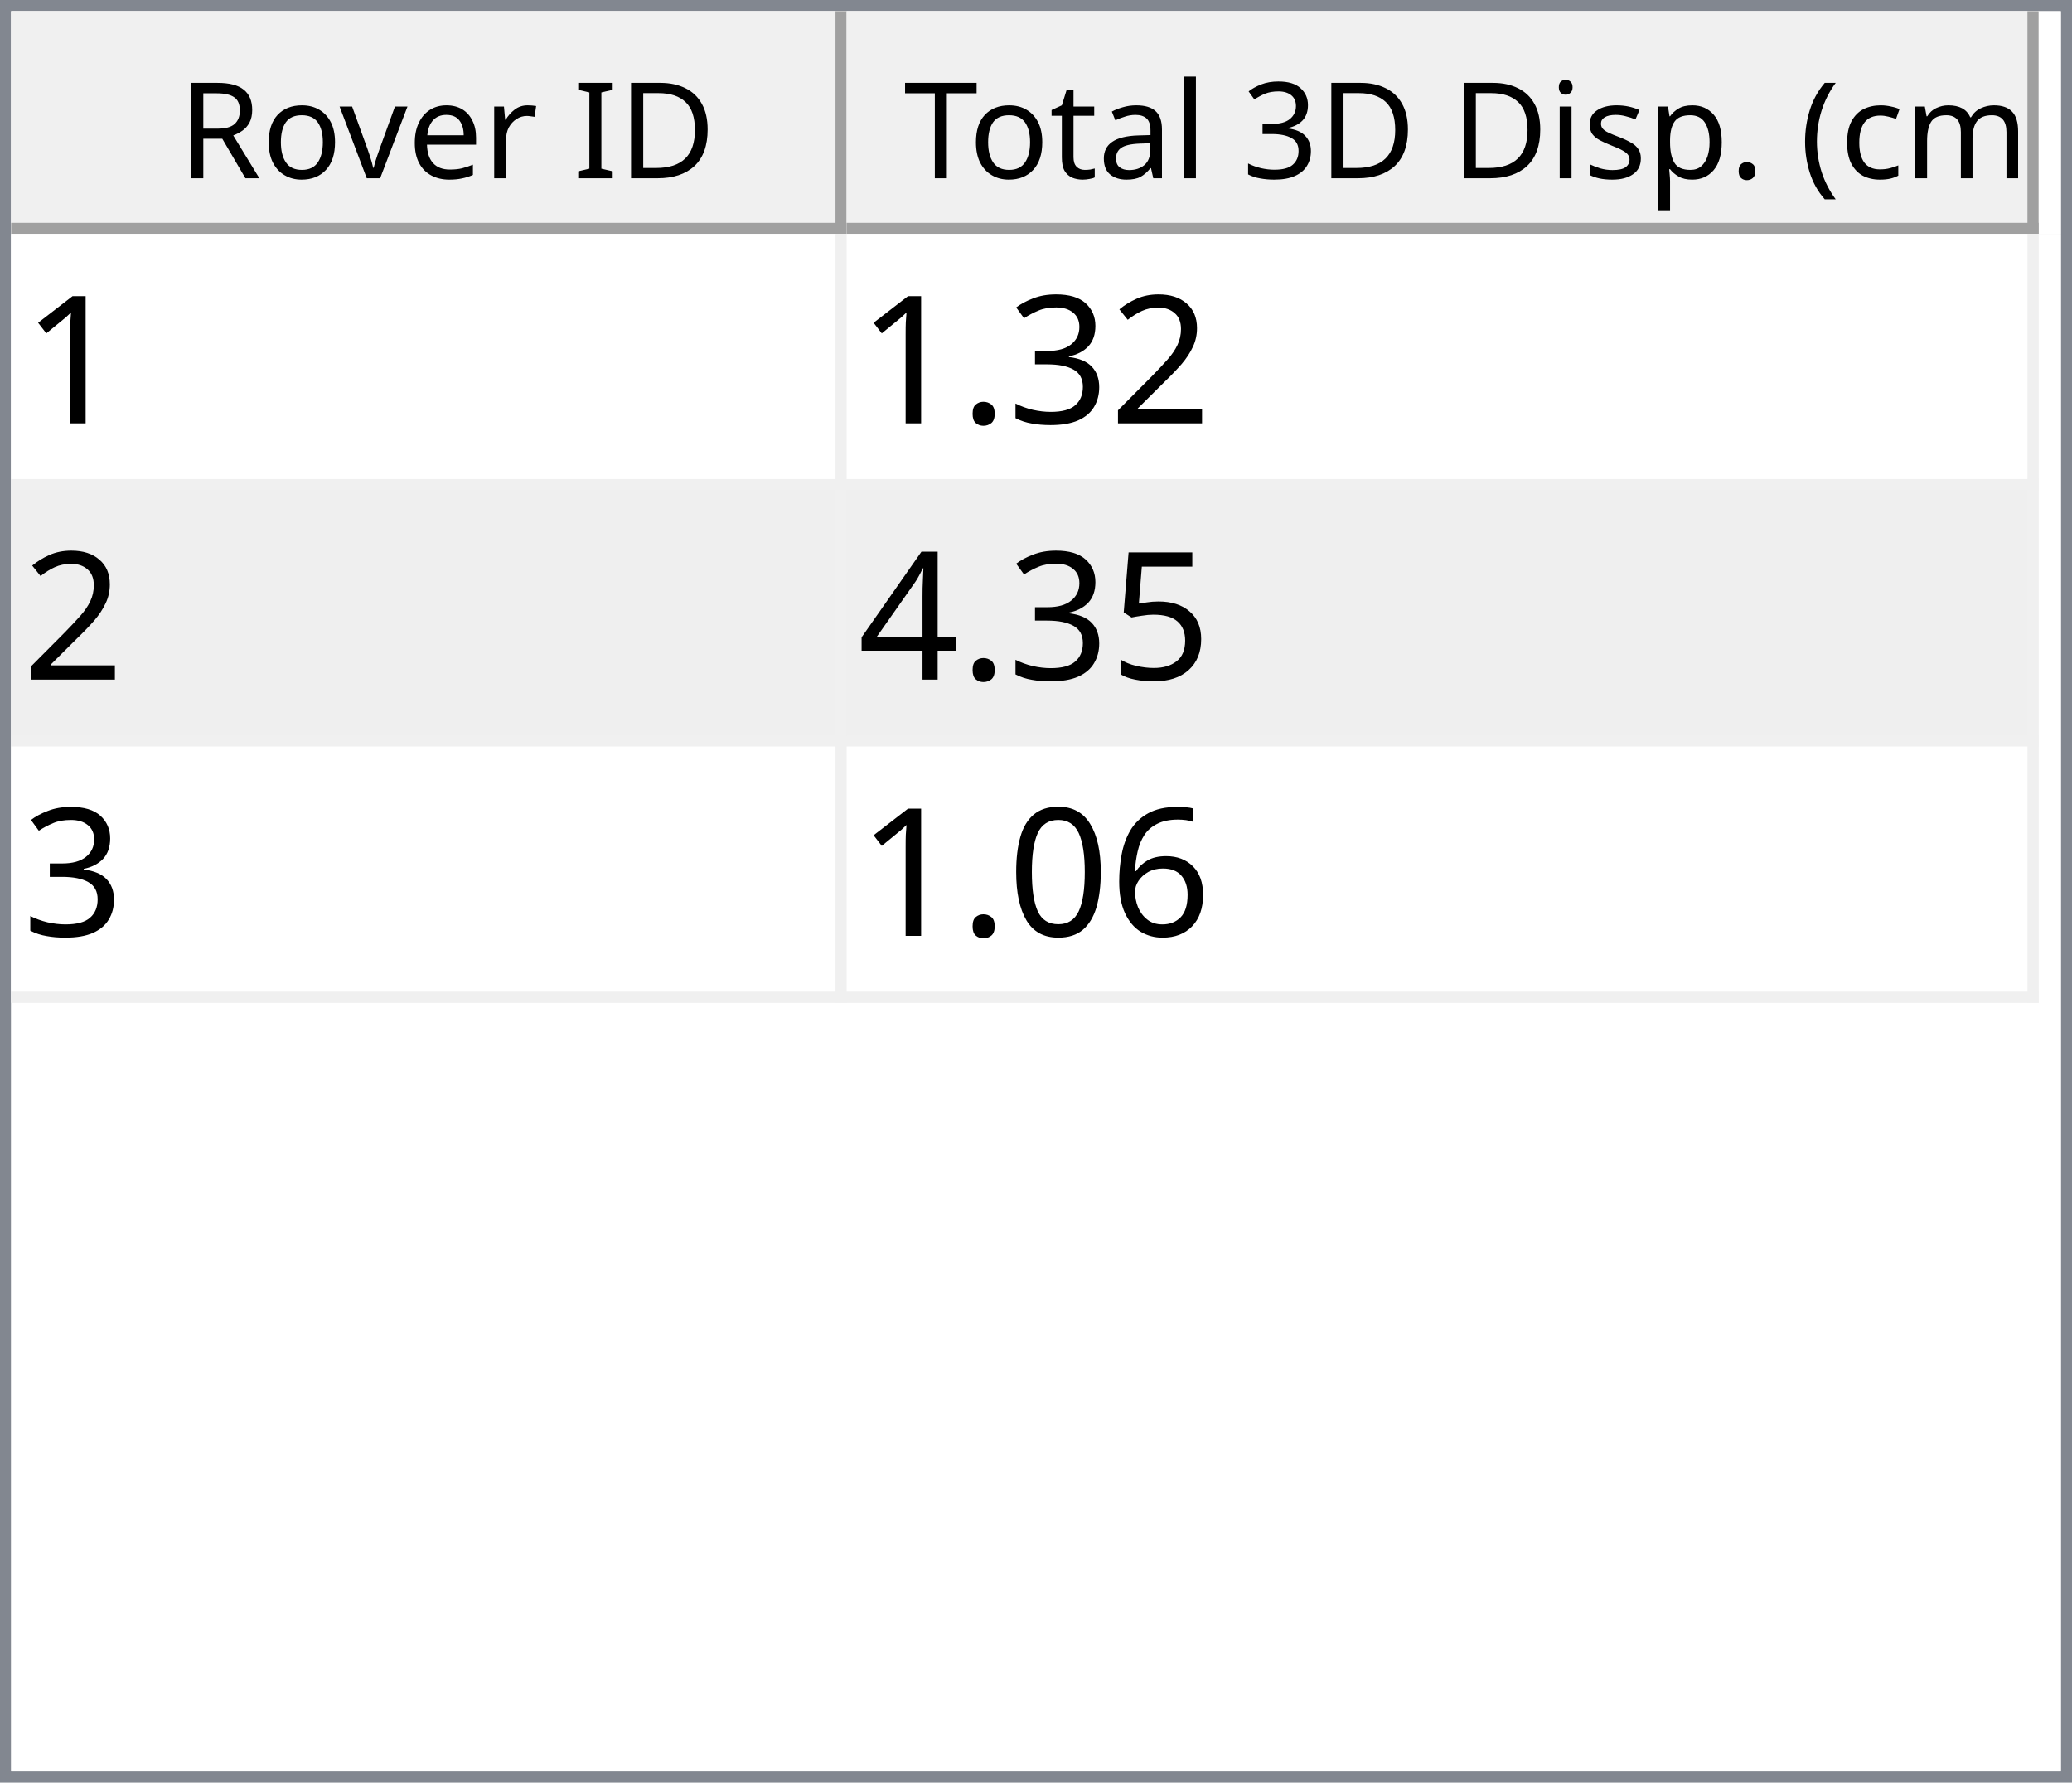
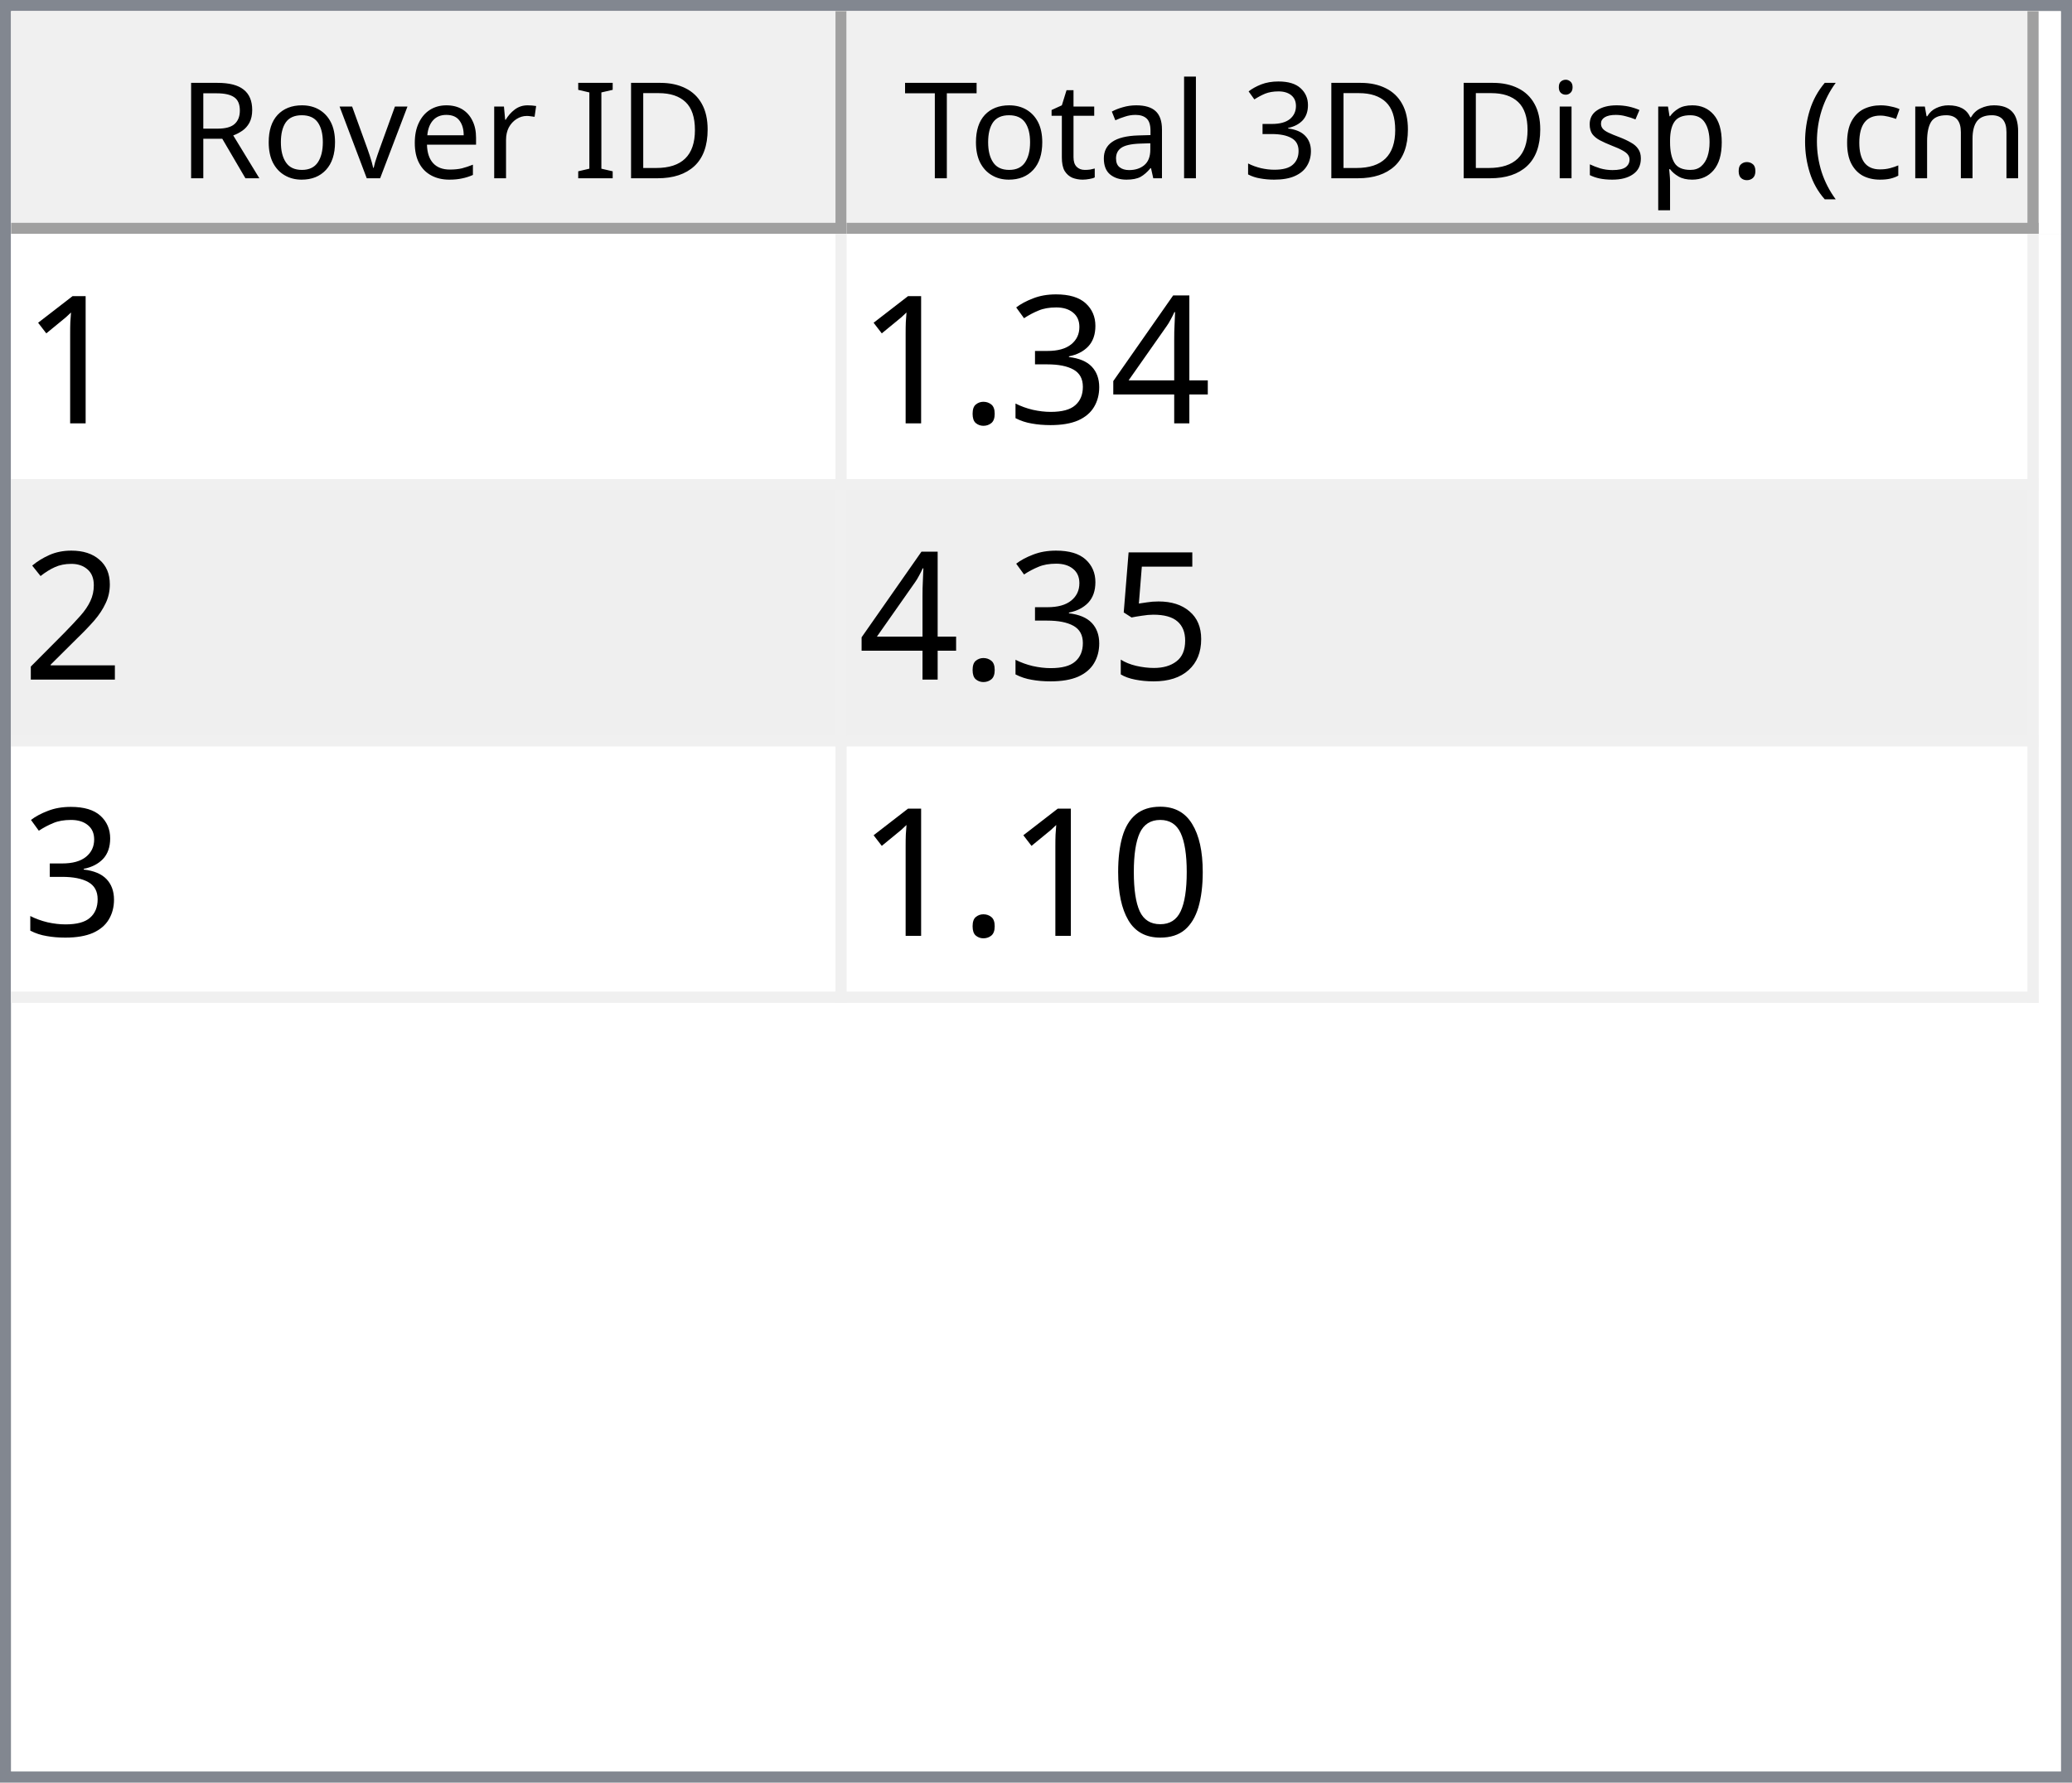
<svg xmlns="http://www.w3.org/2000/svg" style="fill-opacity:1; color-rendering:auto; color-interpolation:auto; text-rendering:auto; stroke:black; stroke-linecap:square; stroke-miterlimit:10; shape-rendering:auto; stroke-opacity:1; fill:black; stroke-dasharray:none; font-weight:normal; stroke-width:1; font-family:'Dialog'; font-style:normal; stroke-linejoin:miter; font-size:12px; stroke-dashoffset:0; image-rendering:auto;" width="186" height="160">
  <defs id="genericDefs" />
  <g>
    <defs id="defs1">
      <clipPath clipPathUnits="userSpaceOnUse" id="clipPath1">
        <path d="M0 0 L186 0 L186 160 L0 160 L0 0 Z" />
      </clipPath>
      <clipPath clipPathUnits="userSpaceOnUse" id="clipPath2">
        <path d="M0 0 L0 160 L186 160 L186 0 Z" />
      </clipPath>
      <clipPath clipPathUnits="userSpaceOnUse" id="clipPath3">
        <path d="M0 0 L0 20 L184 20 L184 0 Z" />
      </clipPath>
      <clipPath clipPathUnits="userSpaceOnUse" id="clipPath4">
        <path d="M0 0 L0 20 L75 20 L75 0 Z" />
      </clipPath>
      <clipPath clipPathUnits="userSpaceOnUse" id="clipPath5">
        <path d="M1 1 L1 19 L74 19 L74 1 Z" />
      </clipPath>
      <clipPath clipPathUnits="userSpaceOnUse" id="clipPath6">
        <path d="M0 0 L0 18 L73 18 L73 0 Z" />
      </clipPath>
      <clipPath clipPathUnits="userSpaceOnUse" id="clipPath7">
        <path d="M-0.5 -0.5 L-0.5 19.5 L74.5 19.5 L74.5 -0.5 Z" />
      </clipPath>
      <clipPath clipPathUnits="userSpaceOnUse" id="clipPath8">
        <path d="M0 0 L0 20 L107 20 L107 0 Z" />
      </clipPath>
      <clipPath clipPathUnits="userSpaceOnUse" id="clipPath9">
        <path d="M1 1 L1 19 L106 19 L106 1 Z" />
      </clipPath>
      <clipPath clipPathUnits="userSpaceOnUse" id="clipPath10">
        <path d="M0 0 L0 18 L105 18 L105 0 Z" />
      </clipPath>
      <clipPath clipPathUnits="userSpaceOnUse" id="clipPath11">
        <path d="M-0.5 -0.5 L-0.5 19.5 L106.5 19.5 L106.5 -0.5 Z" />
      </clipPath>
      <clipPath clipPathUnits="userSpaceOnUse" id="clipPath12">
        <path d="M0 0 L0 138 L184 138 L184 0 Z" />
      </clipPath>
      <clipPath clipPathUnits="userSpaceOnUse" id="clipPath13">
        <path d="M0 0 L0 69 L182 69 L182 0 Z" />
      </clipPath>
      <clipPath clipPathUnits="userSpaceOnUse" id="clipPath14">
        <path d="M-0.5 -0.5 L-0.5 68.5 L181.5 68.5 L181.5 -0.5 Z" />
      </clipPath>
      <clipPath clipPathUnits="userSpaceOnUse" id="clipPath15">
        <path d="M0 0 L0 22 L74 22 L74 0 Z" />
      </clipPath>
      <clipPath clipPathUnits="userSpaceOnUse" id="clipPath16">
        <path d="M0 0 L0 22 L106 22 L106 0 Z" />
      </clipPath>
      <font horiz-adv-x="64.551" id="font1">
        <font-face ascent="107.91" descent="25.098" units-per-em="100" style="font-style:normal; font-family:Segoe UI; font-weight:normal;" />
        <missing-glyph horiz-adv-x="64.551" d="M8.109 0 L8.109 68.266 L56.453 68.266 L56.453 0 L8.109 0 ZM15.328 7.234 L49.219 7.234 L49.219 61.031 L15.328 61.031 L15.328 7.234 Z" />
        <glyph unicode="D" horiz-adv-x="70.117" d="M9.188 0 L9.188 70.016 L28.516 70.016 Q65.531 70.016 65.531 35.891 Q65.531 19.672 55.25 9.836 Q44.969 0 27.734 0 L9.188 0 ZM17.391 62.594 L17.391 7.422 L27.828 7.422 Q41.609 7.422 49.273 14.797 Q56.938 22.172 56.938 35.688 Q56.938 62.594 28.328 62.594 L17.391 62.594 Z" />
        <glyph unicode="I" horiz-adv-x="26.611" d="M17.391 0 L9.188 0 L9.188 70.016 L17.391 70.016 L17.391 0 Z" />
        <glyph unicode=" " horiz-adv-x="27.393" d="" />
        <glyph unicode="r" horiz-adv-x="34.766" d="M34.188 41.891 Q32.078 43.5 28.125 43.5 Q23 43.5 19.555 38.672 Q16.109 33.844 16.109 25.484 L16.109 0 L8.109 0 L8.109 50 L16.109 50 L16.109 39.703 L16.312 39.703 Q18.016 44.969 21.531 47.922 Q25.047 50.875 29.391 50.875 Q32.516 50.875 34.188 50.203 L34.188 41.891 Z" />
        <glyph unicode="e" horiz-adv-x="52.295" d="M48.297 23 L12.984 23 Q13.188 14.656 17.484 10.109 Q21.781 5.562 29.297 5.562 Q37.75 5.562 44.828 11.141 L44.828 3.609 Q38.234 -1.172 27.391 -1.172 Q16.797 -1.172 10.742 5.641 Q4.688 12.453 4.688 24.812 Q4.688 36.469 11.305 43.82 Q17.922 51.172 27.734 51.172 Q37.547 51.172 42.922 44.828 Q48.297 38.484 48.297 27.203 L48.297 23 ZM40.094 29.781 Q40.047 36.719 36.75 40.578 Q33.453 44.438 27.594 44.438 Q21.922 44.438 17.969 40.383 Q14.016 36.328 13.094 29.781 L40.094 29.781 Z" />
        <glyph unicode="v" horiz-adv-x="47.9" d="M47.406 50 L27.484 0 L19.625 0 L0.688 50 L9.469 50 L22.172 13.672 Q23.578 9.672 23.922 6.688 L24.125 6.688 Q24.609 10.453 25.688 13.484 L38.969 50 L47.406 50 Z" />
        <glyph unicode="o" horiz-adv-x="58.594" d="M29 -1.172 Q17.922 -1.172 11.305 5.836 Q4.688 12.844 4.688 24.422 Q4.688 37.016 11.57 44.094 Q18.453 51.172 30.172 51.172 Q41.359 51.172 47.633 44.289 Q53.906 37.406 53.906 25.203 Q53.906 13.234 47.141 6.031 Q40.375 -1.172 29 -1.172 ZM29.594 44.438 Q21.875 44.438 17.383 39.188 Q12.891 33.938 12.891 24.703 Q12.891 15.828 17.43 10.695 Q21.969 5.562 29.594 5.562 Q37.359 5.562 41.531 10.594 Q45.703 15.625 45.703 24.906 Q45.703 34.281 41.531 39.359 Q37.359 44.438 29.594 44.438 Z" />
        <glyph unicode="R" horiz-adv-x="59.814" d="M59.375 0 L49.609 0 L37.891 19.625 Q36.281 22.359 34.766 24.289 Q33.25 26.219 31.664 27.438 Q30.078 28.656 28.25 29.219 Q26.422 29.781 24.125 29.781 L17.391 29.781 L17.391 0 L9.188 0 L9.188 70.016 L30.078 70.016 Q34.672 70.016 38.555 68.867 Q42.438 67.719 45.289 65.375 Q48.141 63.031 49.758 59.547 Q51.375 56.062 51.375 51.375 Q51.375 47.703 50.273 44.656 Q49.172 41.609 47.148 39.211 Q45.125 36.812 42.266 35.133 Q39.406 33.453 35.844 32.516 L35.844 32.328 Q37.594 31.547 38.891 30.547 Q40.188 29.547 41.359 28.18 Q42.531 26.812 43.68 25.078 Q44.828 23.344 46.234 21.047 L59.375 0 ZM17.391 62.594 L17.391 37.203 L28.516 37.203 Q31.594 37.203 34.203 38.133 Q36.812 39.062 38.719 40.797 Q40.625 42.531 41.703 45.047 Q42.781 47.562 42.781 50.688 Q42.781 56.297 39.141 59.445 Q35.5 62.594 28.609 62.594 L17.391 62.594 Z" />
        <glyph unicode=")" horiz-adv-x="30.176" d="M8.297 -15.922 L1.172 -15.922 Q16.406 2.344 16.406 26.812 Q16.406 51.469 1.078 70.016 L8.297 70.016 Q23.531 52.156 23.531 26.703 Q23.531 1.375 8.297 -15.922 Z" />
        <glyph unicode="m" horiz-adv-x="86.133" d="M79.109 0 L71.094 0 L71.094 28.719 Q71.094 37.016 68.531 40.727 Q65.969 44.438 59.906 44.438 Q54.781 44.438 51.195 39.75 Q47.609 35.062 47.609 28.516 L47.609 0 L39.594 0 L39.594 29.688 Q39.594 44.438 28.219 44.438 Q22.953 44.438 19.531 40.016 Q16.109 35.594 16.109 28.516 L16.109 0 L8.109 0 L8.109 50 L16.109 50 L16.109 42.094 L16.312 42.094 Q21.625 51.172 31.844 51.172 Q36.969 51.172 40.773 48.312 Q44.578 45.453 46 40.828 Q51.562 51.172 62.594 51.172 Q79.109 51.172 79.109 30.812 L79.109 0 Z" />
        <glyph unicode="c" horiz-adv-x="46.191" d="M42.188 2.297 Q36.422 -1.172 28.516 -1.172 Q17.828 -1.172 11.258 5.789 Q4.688 12.75 4.688 23.828 Q4.688 36.188 11.766 43.68 Q18.844 51.172 30.672 51.172 Q37.25 51.172 42.281 48.734 L42.281 40.531 Q36.719 44.438 30.375 44.438 Q22.703 44.438 17.797 38.945 Q12.891 33.453 12.891 24.516 Q12.891 15.719 17.508 10.641 Q22.125 5.562 29.891 5.562 Q36.422 5.562 42.188 9.906 L42.188 2.297 Z" />
        <glyph unicode="(" horiz-adv-x="30.176" d="M29.109 -15.922 L21.969 -15.922 Q6.844 1.375 6.844 26.703 Q6.844 52.156 21.969 70.016 L29.203 70.016 Q13.875 51.469 13.875 26.812 Q13.875 2.344 29.109 -15.922 Z" />
        <glyph unicode="." horiz-adv-x="21.68" d="M10.891 -1.078 Q8.641 -1.078 7.055 0.539 Q5.469 2.156 5.469 4.391 Q5.469 6.641 7.055 8.273 Q8.641 9.906 10.891 9.906 Q13.188 9.906 14.797 8.273 Q16.406 6.641 16.406 4.391 Q16.406 2.156 14.797 0.539 Q13.188 -1.078 10.891 -1.078 Z" />
        <glyph unicode="p" horiz-adv-x="58.789" d="M16.312 7.234 L16.109 7.234 L16.109 -23 L8.109 -23 L8.109 50 L16.109 50 L16.109 41.219 L16.312 41.219 Q22.219 51.172 33.594 51.172 Q43.266 51.172 48.688 44.461 Q54.109 37.75 54.109 26.469 Q54.109 13.922 48 6.375 Q41.891 -1.172 31.297 -1.172 Q21.578 -1.172 16.312 7.234 ZM16.109 27.391 L16.109 20.406 Q16.109 14.203 20.141 9.883 Q24.172 5.562 30.375 5.562 Q37.641 5.562 41.773 11.133 Q45.906 16.703 45.906 26.609 Q45.906 34.969 42.047 39.703 Q38.188 44.438 31.594 44.438 Q24.609 44.438 20.359 39.578 Q16.109 34.719 16.109 27.391 Z" />
        <glyph unicode="s" horiz-adv-x="42.432" d="M5.078 1.812 L5.078 10.406 Q11.625 5.562 19.484 5.562 Q30.031 5.562 30.031 12.594 Q30.031 14.594 29.125 15.992 Q28.219 17.391 26.68 18.461 Q25.141 19.531 23.07 20.383 Q21 21.234 18.609 22.172 Q15.281 23.484 12.766 24.828 Q10.25 26.172 8.57 27.859 Q6.891 29.547 6.031 31.695 Q5.172 33.844 5.172 36.719 Q5.172 40.234 6.789 42.945 Q8.406 45.656 11.086 47.484 Q13.766 49.312 17.211 50.242 Q20.656 51.172 24.312 51.172 Q30.812 51.172 35.938 48.922 L35.938 40.828 Q30.422 44.438 23.25 44.438 Q21 44.438 19.195 43.922 Q17.391 43.406 16.094 42.477 Q14.797 41.547 14.086 40.258 Q13.375 38.969 13.375 37.406 Q13.375 35.453 14.086 34.133 Q14.797 32.812 16.164 31.789 Q17.531 30.766 19.484 29.938 Q21.438 29.109 23.922 28.125 Q27.25 26.859 29.883 25.516 Q32.516 24.172 34.375 22.484 Q36.234 20.797 37.234 18.602 Q38.234 16.406 38.234 13.375 Q38.234 9.672 36.602 6.938 Q34.969 4.203 32.234 2.398 Q29.5 0.594 25.93 -0.289 Q22.359 -1.172 18.453 -1.172 Q10.75 -1.172 5.078 1.812 Z" />
        <glyph unicode="i" horiz-adv-x="24.219" d="M12.203 62.703 Q10.062 62.703 8.547 64.164 Q7.031 65.625 7.031 67.875 Q7.031 70.125 8.547 71.609 Q10.062 73.094 12.203 73.094 Q14.406 73.094 15.945 71.609 Q17.484 70.125 17.484 67.875 Q17.484 65.719 15.945 64.211 Q14.406 62.703 12.203 62.703 ZM16.109 0 L8.109 0 L8.109 50 L16.109 50 L16.109 0 Z" />
        <glyph unicode="3" horiz-adv-x="53.906" d="M46.531 19.828 Q46.531 15.094 44.75 11.211 Q42.969 7.328 39.719 4.57 Q36.469 1.812 31.93 0.297 Q27.391 -1.219 21.922 -1.219 Q11.922 -1.219 6 2.594 L6 11.188 Q13.094 5.609 22.219 5.609 Q25.875 5.609 28.828 6.539 Q31.781 7.469 33.906 9.227 Q36.031 10.984 37.18 13.477 Q38.328 15.969 38.328 19.094 Q38.328 32.812 18.797 32.812 L12.984 32.812 L12.984 39.594 L18.5 39.594 Q35.797 39.594 35.797 52.484 Q35.797 64.406 22.609 64.406 Q15.188 64.406 8.688 59.422 L8.688 67.188 Q15.375 71.188 24.609 71.188 Q29 71.188 32.57 69.969 Q36.141 68.75 38.68 66.555 Q41.219 64.359 42.609 61.281 Q44 58.203 44 54.5 Q44 40.672 30.031 36.719 L30.031 36.531 Q33.594 36.141 36.625 34.797 Q39.656 33.453 41.852 31.305 Q44.047 29.156 45.289 26.25 Q46.531 23.344 46.531 19.828 Z" />
        <glyph unicode="l" horiz-adv-x="24.219" d="M16.109 0 L8.109 0 L8.109 74.031 L16.109 74.031 L16.109 0 Z" />
        <glyph unicode="a" horiz-adv-x="50.879" d="M43.891 0 L35.891 0 L35.891 7.812 L35.688 7.812 Q30.469 -1.172 20.312 -1.172 Q12.844 -1.172 8.617 2.781 Q4.391 6.734 4.391 13.281 Q4.391 27.297 20.906 29.594 L35.891 31.688 Q35.891 44.438 25.594 44.438 Q16.547 44.438 9.281 38.281 L9.281 46.484 Q16.656 51.172 26.266 51.172 Q43.891 51.172 43.891 32.516 L43.891 0 ZM35.891 25.297 L23.828 23.641 Q18.266 22.859 15.43 20.875 Q12.594 18.891 12.594 13.875 Q12.594 10.203 15.211 7.883 Q17.828 5.562 22.172 5.562 Q28.125 5.562 32.008 9.742 Q35.891 13.922 35.891 20.312 L35.891 25.297 Z" />
        <glyph unicode="t" horiz-adv-x="33.887" d="M31.297 0.484 Q28.469 -1.078 23.828 -1.078 Q10.688 -1.078 10.688 13.578 L10.688 43.172 L2.094 43.172 L2.094 50 L10.688 50 L10.688 62.203 L18.703 64.797 L18.703 50 L31.297 50 L31.297 43.172 L18.703 43.172 L18.703 14.984 Q18.703 9.969 20.414 7.82 Q22.125 5.672 26.078 5.672 Q29.109 5.672 31.297 7.328 L31.297 0.484 Z" />
        <glyph unicode="T" horiz-adv-x="52.393" d="M50.594 62.594 L30.375 62.594 L30.375 0 L22.172 0 L22.172 62.594 L2 62.594 L2 70.016 L50.594 70.016 L50.594 62.594 Z" />
      </font>
      <font horiz-adv-x="75.0" id="font2">
        <font-face ascent="100.537" descent="21.973" units-per-em="100" style="font-style:normal; font-family:sans-serif; font-weight:normal;" />
        <missing-glyph horiz-adv-x="75.0" d="M12.5 0 L12.5 62.5 L62.5 62.5 L62.5 0 L12.5 0 ZM14.062 1.562 L60.938 1.562 L60.938 60.938 L14.062 60.938 L14.062 1.562 Z" />
        <glyph unicode="1" horiz-adv-x="55.615" d="M37.25 0 L28.469 0 L28.469 56 Q25.297 52.984 20.141 49.953 Q14.984 46.922 10.891 45.406 L10.891 53.906 Q18.266 57.375 23.781 62.305 Q29.297 67.234 31.594 71.875 L37.25 71.875 L37.25 0 Z" />
-         <glyph unicode="2" horiz-adv-x="55.615" d="M50.344 8.453 L50.344 0 L3.031 0 Q2.938 3.172 4.047 6.109 Q5.859 10.938 9.836 15.625 Q13.812 20.312 21.344 26.469 Q33.016 36.031 37.117 41.625 Q41.219 47.219 41.219 52.203 Q41.219 57.422 37.477 61.008 Q33.734 64.594 27.734 64.594 Q21.391 64.594 17.578 60.789 Q13.766 56.984 13.719 50.25 L4.688 51.172 Q5.609 61.281 11.664 66.578 Q17.719 71.875 27.938 71.875 Q38.234 71.875 44.242 66.164 Q50.25 60.453 50.25 52 Q50.25 47.703 48.492 43.555 Q46.734 39.406 42.656 34.812 Q38.578 30.219 29.109 22.219 Q21.188 15.578 18.945 13.211 Q16.703 10.844 15.234 8.453 L50.344 8.453 Z" />
+         <glyph unicode="4" horiz-adv-x="55.615" d="M32.328 0 L32.328 17.141 L1.266 17.141 L1.266 25.203 L33.938 71.578 L41.109 71.578 L41.109 25.203 L50.781 25.203 L50.781 17.141 L41.109 17.141 L41.109 0 L32.328 0 ZM32.328 25.203 L32.328 57.469 L9.906 25.203 L32.328 25.203 Z" />
        <glyph unicode="3" horiz-adv-x="55.615" d="M4.203 18.891 L12.984 20.062 Q14.5 12.594 18.141 9.297 Q21.781 6 27 6 Q33.203 6 37.477 10.297 Q41.75 14.594 41.75 20.953 Q41.75 27 37.797 30.93 Q33.844 34.859 27.734 34.859 Q25.25 34.859 21.531 33.891 L22.516 41.609 Q23.391 41.5 23.922 41.5 Q29.547 41.5 34.039 44.43 Q38.531 47.359 38.531 53.469 Q38.531 58.297 35.258 61.477 Q31.984 64.656 26.812 64.656 Q21.688 64.656 18.266 61.43 Q14.844 58.203 13.875 51.766 L5.078 53.328 Q6.688 62.156 12.398 67.016 Q18.109 71.875 26.609 71.875 Q32.469 71.875 37.398 69.359 Q42.328 66.844 44.945 62.5 Q47.562 58.156 47.562 53.266 Q47.562 48.641 45.07 44.828 Q42.578 41.016 37.703 38.766 Q44.047 37.312 47.562 32.695 Q51.078 28.078 51.078 21.141 Q51.078 11.766 44.242 5.25 Q37.406 -1.266 26.953 -1.266 Q17.531 -1.266 11.305 4.352 Q5.078 9.969 4.203 18.891 Z" />
        <glyph unicode="." horiz-adv-x="27.783" d="M9.078 0 L9.078 10.016 L19.094 10.016 L19.094 0 L9.078 0 Z" />
+         <glyph unicode="2" horiz-adv-x="55.615" d="M50.344 8.453 L50.344 0 L3.031 0 Q2.938 3.172 4.047 6.109 Q5.859 10.938 9.836 15.625 Q13.812 20.312 21.344 26.469 Q33.016 36.031 37.117 41.625 Q41.219 47.219 41.219 52.203 Q41.219 57.422 37.477 61.008 Q33.734 64.594 27.734 64.594 Q21.391 64.594 17.578 60.789 Q13.766 56.984 13.719 50.25 L4.688 51.172 Q5.609 61.281 11.664 66.578 Q17.719 71.875 27.938 71.875 Q38.234 71.875 44.242 66.164 Q50.25 60.453 50.25 52 Q50.25 47.703 48.492 43.555 Q46.734 39.406 42.656 34.812 Q38.578 30.219 29.109 22.219 Q21.188 15.578 18.945 13.211 Q16.703 10.844 15.234 8.453 L50.344 8.453 Z" />
        <glyph unicode="5" horiz-adv-x="55.615" d="M4.156 18.75 L13.375 19.531 Q14.406 12.797 18.141 9.398 Q21.875 6 27.156 6 Q33.5 6 37.891 10.789 Q42.281 15.578 42.281 23.484 Q42.281 31 38.062 35.352 Q33.844 39.703 27 39.703 Q22.75 39.703 19.336 37.773 Q15.922 35.844 13.969 32.766 L5.719 33.844 L12.641 70.609 L48.25 70.609 L48.25 62.203 L19.672 62.203 L15.828 42.969 Q22.266 47.469 29.344 47.469 Q38.719 47.469 45.164 40.969 Q51.609 34.469 51.609 24.266 Q51.609 14.547 45.953 7.469 Q39.062 -1.219 27.156 -1.219 Q17.391 -1.219 11.211 4.25 Q5.031 9.719 4.156 18.75 Z" />
-         <glyph unicode="4" horiz-adv-x="55.615" d="M32.328 0 L32.328 17.141 L1.266 17.141 L1.266 25.203 L33.938 71.578 L41.109 71.578 L41.109 25.203 L50.781 25.203 L50.781 17.141 L41.109 17.141 L41.109 0 L32.328 0 ZM32.328 25.203 L32.328 57.469 L9.906 25.203 L32.328 25.203 Z" />
-         <glyph unicode="6" horiz-adv-x="55.615" d="M49.75 54.047 L41.016 53.375 Q39.844 58.547 37.703 60.891 Q34.125 64.656 28.906 64.656 Q24.703 64.656 21.531 62.312 Q17.391 59.281 14.992 53.469 Q12.594 47.656 12.5 36.922 Q15.672 41.75 20.266 44.094 Q24.859 46.438 29.891 46.438 Q38.672 46.438 44.852 39.969 Q51.031 33.5 51.031 23.25 Q51.031 16.5 48.125 10.719 Q45.219 4.938 40.141 1.859 Q35.062 -1.219 28.609 -1.219 Q17.625 -1.219 10.695 6.859 Q3.766 14.938 3.766 33.5 Q3.766 54.25 11.422 63.672 Q18.109 71.875 29.438 71.875 Q37.891 71.875 43.289 67.141 Q48.688 62.406 49.75 54.047 ZM13.875 23.188 Q13.875 18.656 15.797 14.508 Q17.719 10.359 21.188 8.18 Q24.656 6 28.469 6 Q34.031 6 38.039 10.492 Q42.047 14.984 42.047 22.703 Q42.047 30.125 38.086 34.398 Q34.125 38.672 28.125 38.672 Q22.172 38.672 18.023 34.398 Q13.875 30.125 13.875 23.188 Z" />
        <glyph unicode="0" horiz-adv-x="55.615" d="M4.156 35.297 Q4.156 48 6.766 55.742 Q9.375 63.484 14.523 67.68 Q19.672 71.875 27.484 71.875 Q33.25 71.875 37.594 69.555 Q41.938 67.234 44.773 62.867 Q47.609 58.5 49.219 52.227 Q50.828 45.953 50.828 35.297 Q50.828 22.703 48.242 14.969 Q45.656 7.234 40.508 3.008 Q35.359 -1.219 27.484 -1.219 Q17.141 -1.219 11.234 6.203 Q4.156 15.141 4.156 35.297 ZM13.188 35.297 Q13.188 17.672 17.312 11.836 Q21.438 6 27.484 6 Q33.547 6 37.672 11.859 Q41.797 17.719 41.797 35.297 Q41.797 52.984 37.672 58.789 Q33.547 64.594 27.391 64.594 Q21.344 64.594 17.719 59.469 Q13.188 52.938 13.188 35.297 Z" />
      </font>
    </defs>
    <g style="fill:white; stroke:white;">
      <rect x="0" y="0" width="186" style="clip-path:url(#clipPath1); stroke:none;" height="160" />
    </g>
    <g style="fill:white; text-rendering:optimizeSpeed; color-rendering:optimizeSpeed; image-rendering:optimizeSpeed; shape-rendering:crispEdges; stroke:white; color-interpolation:sRGB;">
      <rect x="0" width="186" height="160" y="0" style="stroke:none;" />
      <path style="stroke:none;" d="M0 160 L186 160 L186 0 L0 0 Z" />
    </g>
    <g style="fill:rgb(240,240,240); font-family:'Segoe UI'; stroke:rgb(240,240,240);">
      <rect x="0" y="0" width="186" style="clip-path:url(#clipPath2); stroke:none;" height="160" />
    </g>
    <g style="fill:rgb(130,135,144); font-family:'Segoe UI'; stroke:rgb(130,135,144);">
      <path d="M0 0 L186 0 L186 160 L0 160 L0 0 ZM1 1 L185 1 L185 159 L1 159 L1 1 Z" style="fill-rule:evenodd; clip-path:url(#clipPath2); stroke:none;" />
    </g>
    <g style="fill:white; font-family:'Segoe UI'; stroke:white;" transform="translate(1,1)">
      <rect x="0" y="0" width="184" style="clip-path:url(#clipPath3); stroke:none;" height="20" />
    </g>
    <g style="fill:rgb(240,240,240); font-family:'Segoe UI'; stroke:rgb(240,240,240);" transform="translate(1,1)">
      <rect x="0" y="0" width="75" style="clip-path:url(#clipPath4); stroke:none;" height="20" />
    </g>
    <g style="font-family:'Segoe UI';" transform="translate(2,2)">
      <text x="14" xml:space="preserve" y="14" style="clip-path:url(#clipPath6); stroke:none;">Rover ID</text>
    </g>
    <g style="fill:rgb(160,160,160); font-family:'Segoe UI'; stroke:rgb(160,160,160); stroke-linejoin:bevel;" transform="translate(1.5,1.5)">
      <line x1="74" x2="74" y1="0" style="fill:none; clip-path:url(#clipPath7);" y2="19" />
    </g>
    <g style="fill:rgb(160,160,160); font-family:'Segoe UI'; stroke:rgb(160,160,160); stroke-linejoin:bevel;" transform="matrix(1,0,0,1,1,1) translate(0.5,0.5)">
      <line x1="0" x2="74" y1="19" style="fill:none; clip-path:url(#clipPath7);" y2="19" />
    </g>
    <g style="fill:rgb(240,240,240); font-family:'Segoe UI'; stroke:rgb(240,240,240);" transform="translate(76,1)">
      <rect x="0" y="0" width="107" style="clip-path:url(#clipPath8); stroke:none;" height="20" />
    </g>
    <g style="font-family:'Segoe UI';" transform="translate(77,2)">
      <text x="1" xml:space="preserve" y="14" style="clip-path:url(#clipPath10); stroke:none;"> Total 3D Disp. (cm)</text>
    </g>
    <g style="fill:rgb(160,160,160); font-family:'Segoe UI'; stroke:rgb(160,160,160); stroke-linejoin:bevel;" transform="translate(76.5,1.5)">
      <line x1="106" x2="106" y1="0" style="fill:none; clip-path:url(#clipPath11);" y2="19" />
    </g>
    <g style="fill:rgb(160,160,160); font-family:'Segoe UI'; stroke:rgb(160,160,160); stroke-linejoin:bevel;" transform="matrix(1,0,0,1,76,1) translate(0.5,0.5)">
      <line x1="0" x2="106" y1="19" style="fill:none; clip-path:url(#clipPath11);" y2="19" />
    </g>
    <g style="fill:white; font-family:'Segoe UI'; stroke:white;" transform="translate(1,21)">
      <rect x="0" y="0" width="184" style="clip-path:url(#clipPath12); stroke:none;" height="138" />
    </g>
    <g style="fill:rgb(240,240,240); font-size:16px; font-family:sans-serif; stroke:rgb(240,240,240);" transform="translate(1,21)">
      <rect x="0" y="0" width="182" style="clip-path:url(#clipPath13); stroke:none;" height="69" />
      <line transform="translate(0.5,0.5)" x1="0" x2="181" y1="22" style="clip-path:url(#clipPath14); fill:none; stroke-linejoin:bevel;" y2="22" />
    </g>
    <g transform="matrix(1,0,0,1,1,21) translate(0.5,0.5)" style="fill:rgb(240,240,240); font-size:16px; font-family:sans-serif; stroke:rgb(240,240,240); stroke-linejoin:bevel;">
      <line x1="0" x2="181" y1="45" style="fill:none; clip-path:url(#clipPath14);" y2="45" />
    </g>
    <g transform="matrix(1,0,0,1,1,21) translate(0.5,0.5)" style="fill:rgb(240,240,240); font-size:16px; font-family:sans-serif; stroke:rgb(240,240,240); stroke-linejoin:bevel;">
      <line x1="0" x2="181" y1="68" style="fill:none; clip-path:url(#clipPath14);" y2="68" />
    </g>
    <g transform="matrix(1,0,0,1,1,21) translate(0.5,0.5)" style="fill:rgb(240,240,240); font-size:16px; font-family:sans-serif; stroke:rgb(240,240,240); stroke-linejoin:bevel;">
      <line x1="74" x2="74" y1="0" style="fill:none; clip-path:url(#clipPath14);" y2="68" />
    </g>
    <g transform="matrix(1,0,0,1,1,21) translate(0.5,0.5)" style="fill:rgb(240,240,240); font-size:16px; font-family:sans-serif; stroke:rgb(240,240,240); stroke-linejoin:bevel;">
      <line x1="181" x2="181" y1="0" style="fill:none; clip-path:url(#clipPath14);" y2="68" />
    </g>
    <g style="fill:white; font-size:16px; font-family:sans-serif; stroke:white;" transform="matrix(1,0,0,1,1,21)">
      <rect x="0" y="0" width="74" style="clip-path:url(#clipPath15); stroke:none;" height="22" />
      <text x="1" y="17" style="fill:black; clip-path:url(#clipPath15); stroke:none;" xml:space="preserve">1</text>
    </g>
    <g style="fill:white; font-size:16px; font-family:sans-serif; stroke:white;" transform="matrix(1,0,0,1,1,21) translate(75,0)">
      <rect x="0" y="0" width="106" style="clip-path:url(#clipPath16); stroke:none;" height="22" />
-       <text x="1" y="17" style="fill:black; clip-path:url(#clipPath16); stroke:none;" xml:space="preserve">1.32</text>
+       <text x="1" y="17" style="fill:black; clip-path:url(#clipPath16); stroke:none;" xml:space="preserve">1.34</text>
    </g>
    <g style="fill:rgb(239,239,239); font-size:16px; font-family:sans-serif; stroke:rgb(239,239,239);" transform="matrix(1,0,0,1,1,21) translate(0,23)">
      <rect x="0" y="0" width="74" style="clip-path:url(#clipPath15); stroke:none;" height="22" />
      <text x="1" y="17" style="fill:black; clip-path:url(#clipPath15); stroke:none;" xml:space="preserve">2</text>
    </g>
    <g style="fill:rgb(239,239,239); font-size:16px; font-family:sans-serif; stroke:rgb(239,239,239);" transform="matrix(1,0,0,1,1,21) translate(75,23)">
      <rect x="0" y="0" width="106" style="clip-path:url(#clipPath16); stroke:none;" height="22" />
      <text x="1" y="17" style="fill:black; clip-path:url(#clipPath16); stroke:none;" xml:space="preserve">4.35</text>
    </g>
    <g style="fill:white; font-size:16px; font-family:sans-serif; stroke:white;" transform="matrix(1,0,0,1,1,21) translate(0,46)">
      <rect x="0" y="0" width="74" style="clip-path:url(#clipPath15); stroke:none;" height="22" />
      <text x="1" y="17" style="fill:black; clip-path:url(#clipPath15); stroke:none;" xml:space="preserve">3</text>
    </g>
    <g style="fill:white; font-size:16px; font-family:sans-serif; stroke:white;" transform="matrix(1,0,0,1,1,21) translate(75,46)">
      <rect x="0" y="0" width="106" style="clip-path:url(#clipPath16); stroke:none;" height="22" />
-       <text x="1" y="17" style="fill:black; clip-path:url(#clipPath16); stroke:none;" xml:space="preserve">1.06</text>
+       <text x="1" y="17" style="fill:black; clip-path:url(#clipPath16); stroke:none;" xml:space="preserve">1.10</text>
    </g>
  </g>
</svg>
